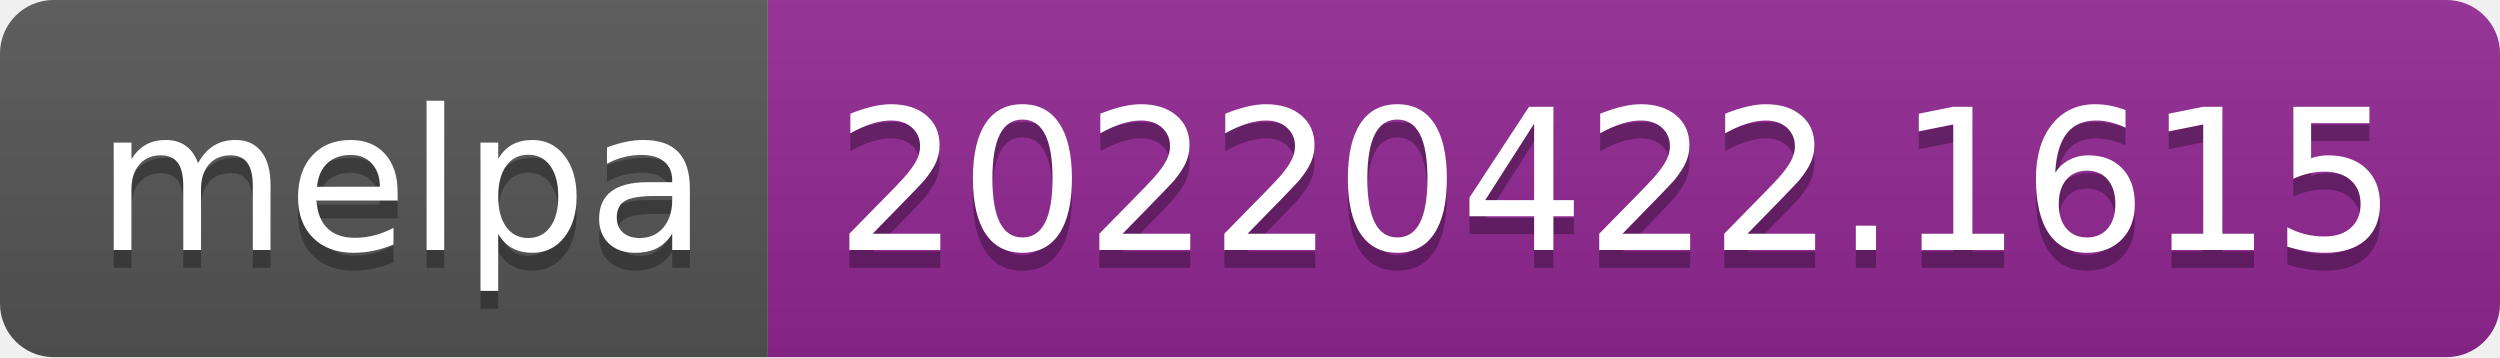
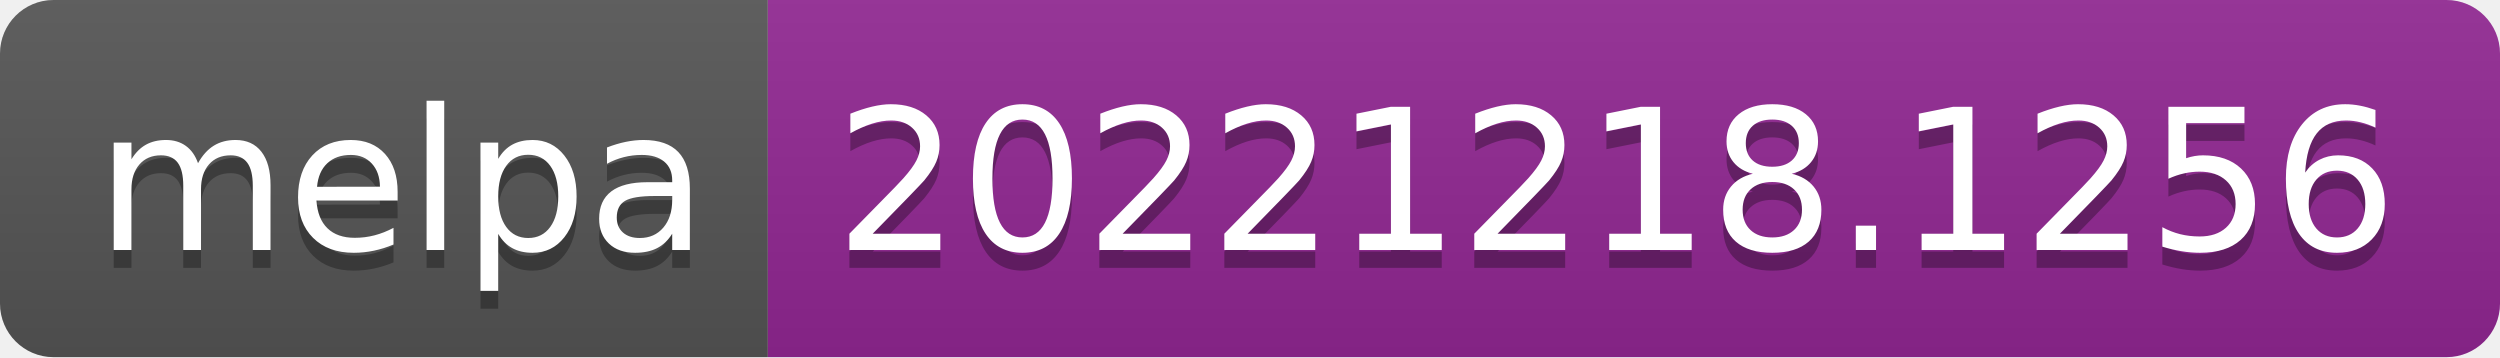
- <svg xmlns="http://www.w3.org/2000/svg" width="140" height="20" role="img" aria-label="melpa: 20220422.1615">
+ <svg xmlns="http://www.w3.org/2000/svg" width="140" height="20" role="img" aria-label="melpa: 20221218.1256">
  <linearGradient id="s" x2="0" y2="100%">
    <stop offset="0" stop-color="#bbb" stop-opacity=".1" />
    <stop offset="1" stop-opacity=".1" />
  </linearGradient>
  <clipPath id="r">
    <rect width="140" height="20" rx="3" fill="#fff" />
  </clipPath>
  <g clip-path="url(#r)">
    <rect width="43" height="20" fill="#555" />
    <rect x="43" width="97" height="20" fill="#922793" />
    <rect width="140" height="20" fill="url(#s)" />
  </g>
  <g fill="#fff" text-anchor="middle" font-family="Verdana,Geneva,DejaVu Sans,sans-serif" text-rendering="geometricPrecision" font-size="110">
    <text aria-hidden="true" x="225" y="150" fill="#010101" fill-opacity=".3" transform="scale(.1)" textLength="330">melpa</text>
    <text x="225" y="140" transform="scale(.1)" fill="#fff" textLength="330">melpa</text>
-     <text aria-hidden="true" x="905" y="150" fill="#010101" fill-opacity=".3" transform="scale(.1)" textLength="870">20220422.1615</text>
-     <text x="905" y="140" transform="scale(.1)" fill="#fff" textLength="870">20220422.1615</text>
+     <text aria-hidden="true" x="905" y="150" fill="#010101" fill-opacity=".3" transform="scale(.1)" textLength="870">20221218.1256</text>
+     <text x="905" y="140" transform="scale(.1)" fill="#fff" textLength="870">20221218.1256</text>
  </g>
</svg>
